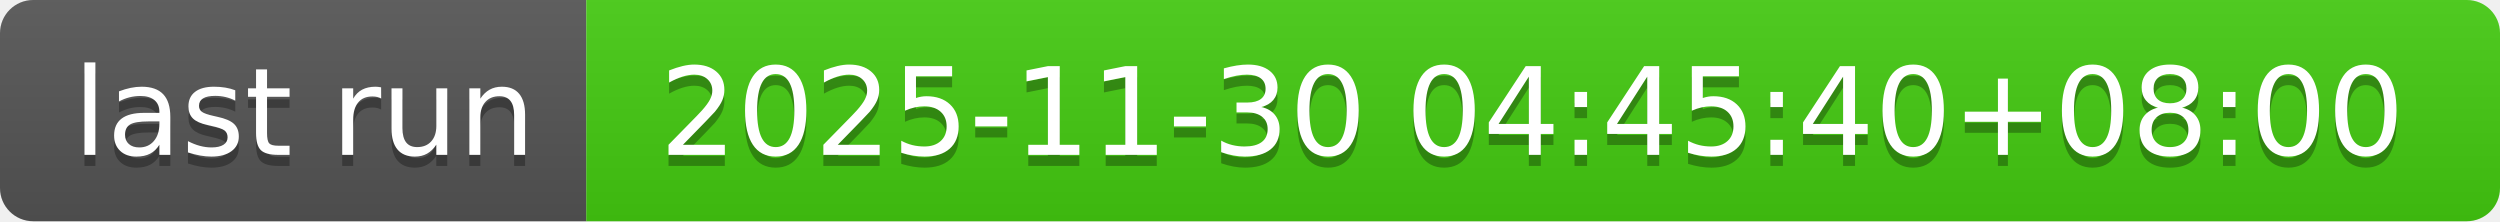
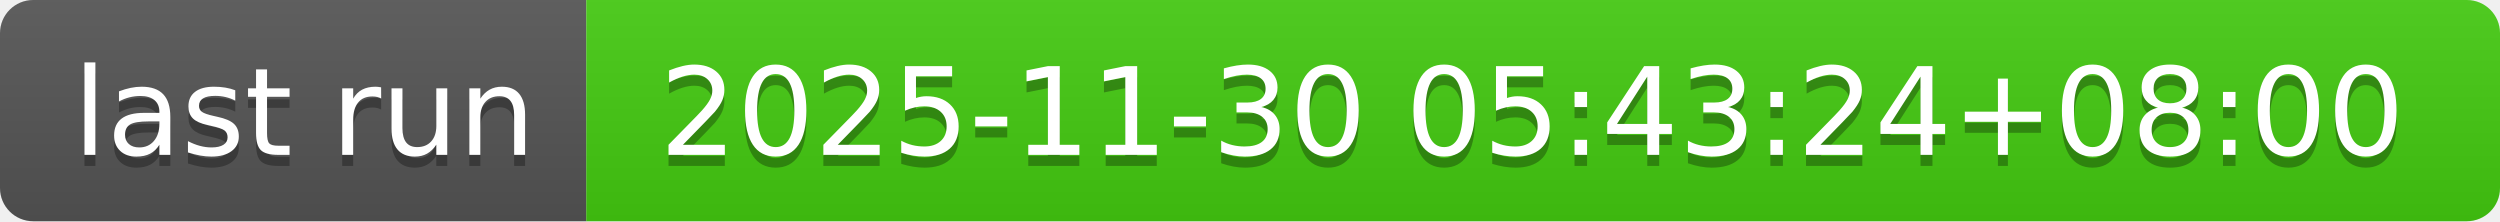
- <svg xmlns="http://www.w3.org/2000/svg" width="226" height="20" role="img" aria-label="last run: 2025-11-30 04:45:40+08:00">
+ <svg xmlns="http://www.w3.org/2000/svg" width="226" height="20" role="img" aria-label="last run: 2025-11-30 05:43:24+08:00">
  <linearGradient id="s" x2="0" y2="100%">
    <stop offset="0" stop-color="#bbb" stop-opacity=".1" />
    <stop offset="1" stop-opacity=".1" />
  </linearGradient>
  <clipPath id="r">
    <rect width="226" height="20" rx="3" fill="#fff" />
  </clipPath>
  <g clip-path="url(#r)">
    <rect width="53" height="20" fill="#555" />
    <rect x="53" width="173" height="20" fill="#4c1" />
    <rect width="226" height="20" fill="url(#s)" />
  </g>
  <g fill="#fff" text-anchor="middle" font-family="Verdana,Geneva,DejaVu Sans,sans-serif" text-rendering="geometricPrecision" font-size="110">
    <text aria-hidden="true" x="275" y="150" fill="#010101" fill-opacity=".3" transform="scale(.1)" textLength="430">last run</text>
    <text x="275" y="140" transform="scale(.1)" fill="#fff" textLength="430">last run</text>
-     <text aria-hidden="true" x="1385" y="150" fill="#010101" fill-opacity=".3" transform="scale(.1)" textLength="1630">2025-11-30 04:45:40+08:00</text>
-     <text x="1385" y="140" transform="scale(.1)" fill="#fff" textLength="1630">2025-11-30 04:45:40+08:00</text>
+     <text aria-hidden="true" x="1385" y="150" fill="#010101" fill-opacity=".3" transform="scale(.1)" textLength="1630">2025-11-30 05:43:24+08:00</text>
+     <text x="1385" y="140" transform="scale(.1)" fill="#fff" textLength="1630">2025-11-30 05:43:24+08:00</text>
  </g>
</svg>
